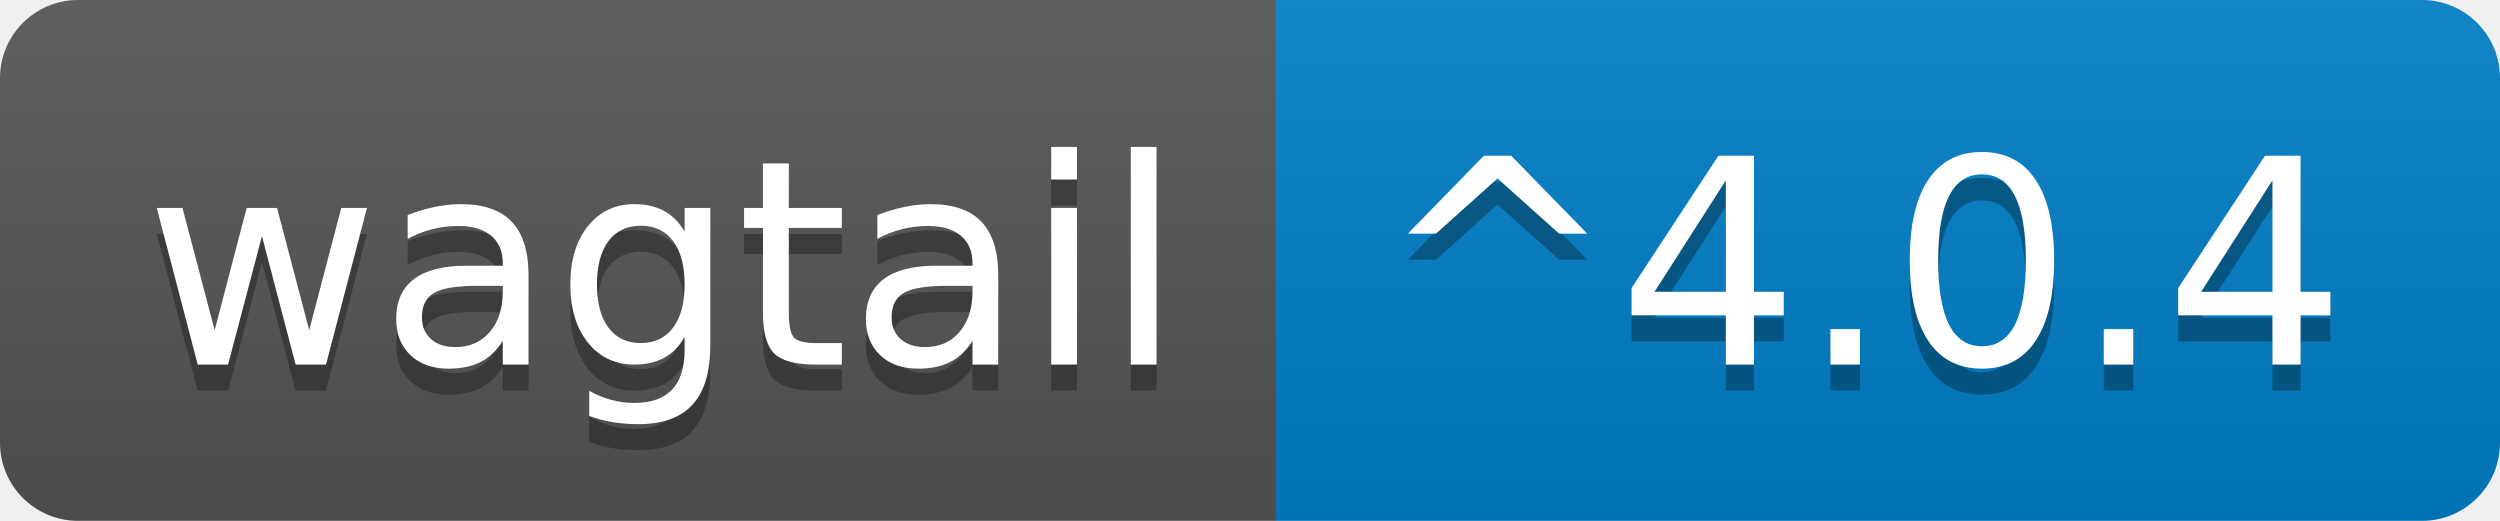
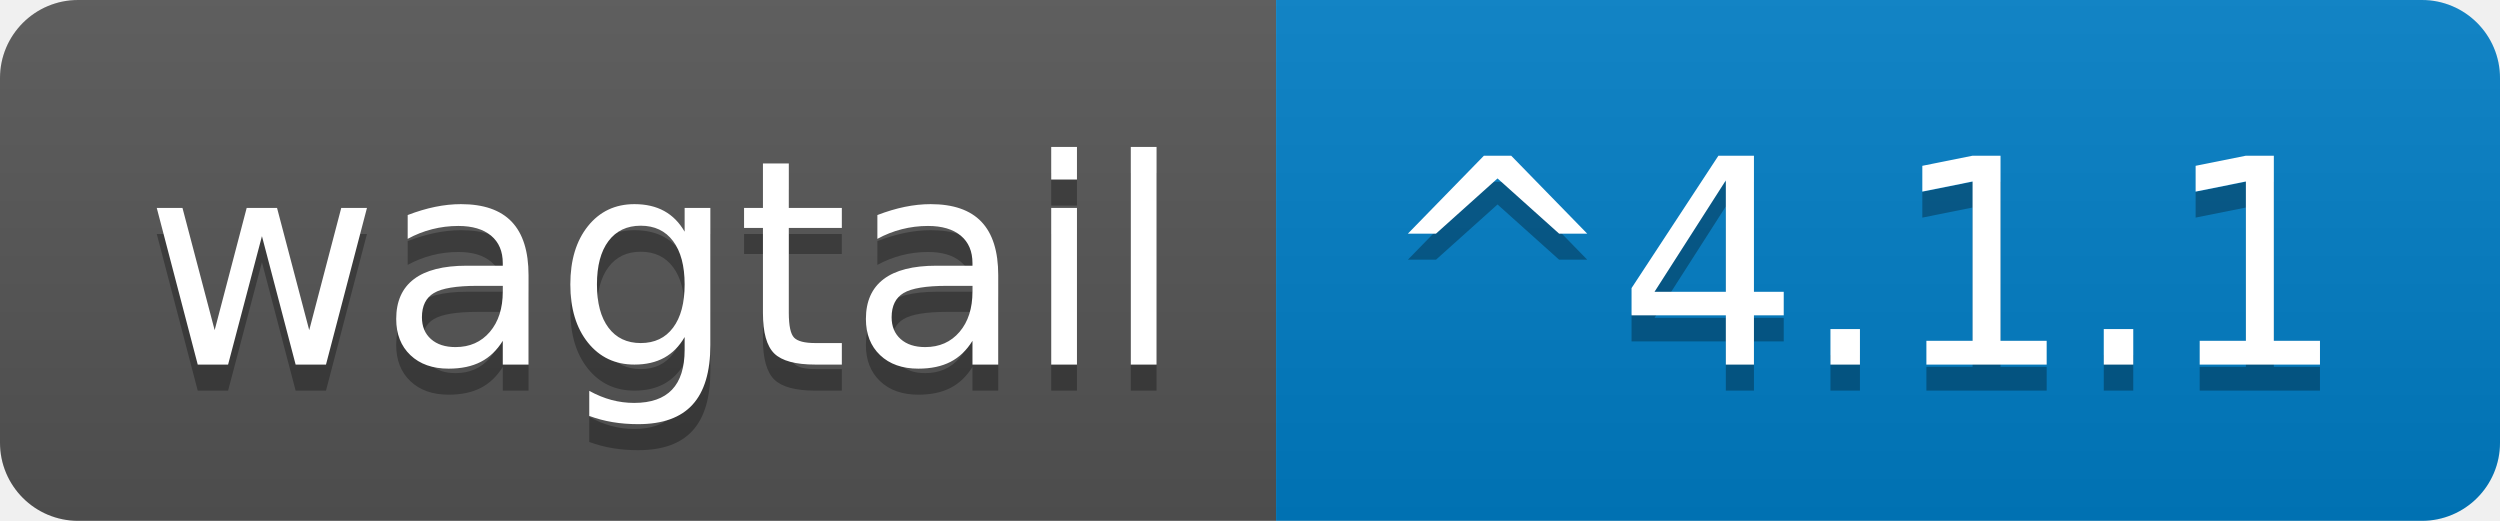
- <svg xmlns="http://www.w3.org/2000/svg" width="96" height="20" role="img" aria-label="wagtail: ^4.0.4">
+ <svg xmlns="http://www.w3.org/2000/svg" width="96" height="20" role="img" aria-label="wagtail: ^4.1.1">
  <linearGradient id="s" x2="0" y2="100%">
    <stop offset="0" stop-color="#bbb" stop-opacity=".1" />
    <stop offset="1" stop-opacity=".1" />
  </linearGradient>
  <clipPath id="r">
    <rect width="96" height="20" rx="3" fill="#fff" />
  </clipPath>
  <g clip-path="url(#r)">
    <rect width="49" height="20" fill="#555" />
    <rect x="49" width="47" height="20" fill="#007ec6" />
    <rect width="96" height="20" fill="url(#s)" />
  </g>
  <g fill="#fff" text-anchor="middle" font-family="Verdana,Geneva,DejaVu Sans,sans-serif" text-rendering="geometricPrecision" font-size="110">
    <text aria-hidden="true" x="255" y="150" fill="#010101" fill-opacity=".3" transform="scale(.1)" textLength="390">wagtail</text>
    <text x="255" y="140" transform="scale(.1)" fill="#fff" textLength="390">wagtail</text>
-     <text aria-hidden="true" x="715" y="150" fill="#010101" fill-opacity=".3" transform="scale(.1)" textLength="370">^4.0.4</text>
-     <text x="715" y="140" transform="scale(.1)" fill="#fff" textLength="370">^4.0.4</text>
+     <text aria-hidden="true" x="715" y="150" fill="#010101" fill-opacity=".3" transform="scale(.1)" textLength="370">^4.1.1</text>
+     <text x="715" y="140" transform="scale(.1)" fill="#fff" textLength="370">^4.1.1</text>
  </g>
</svg>
